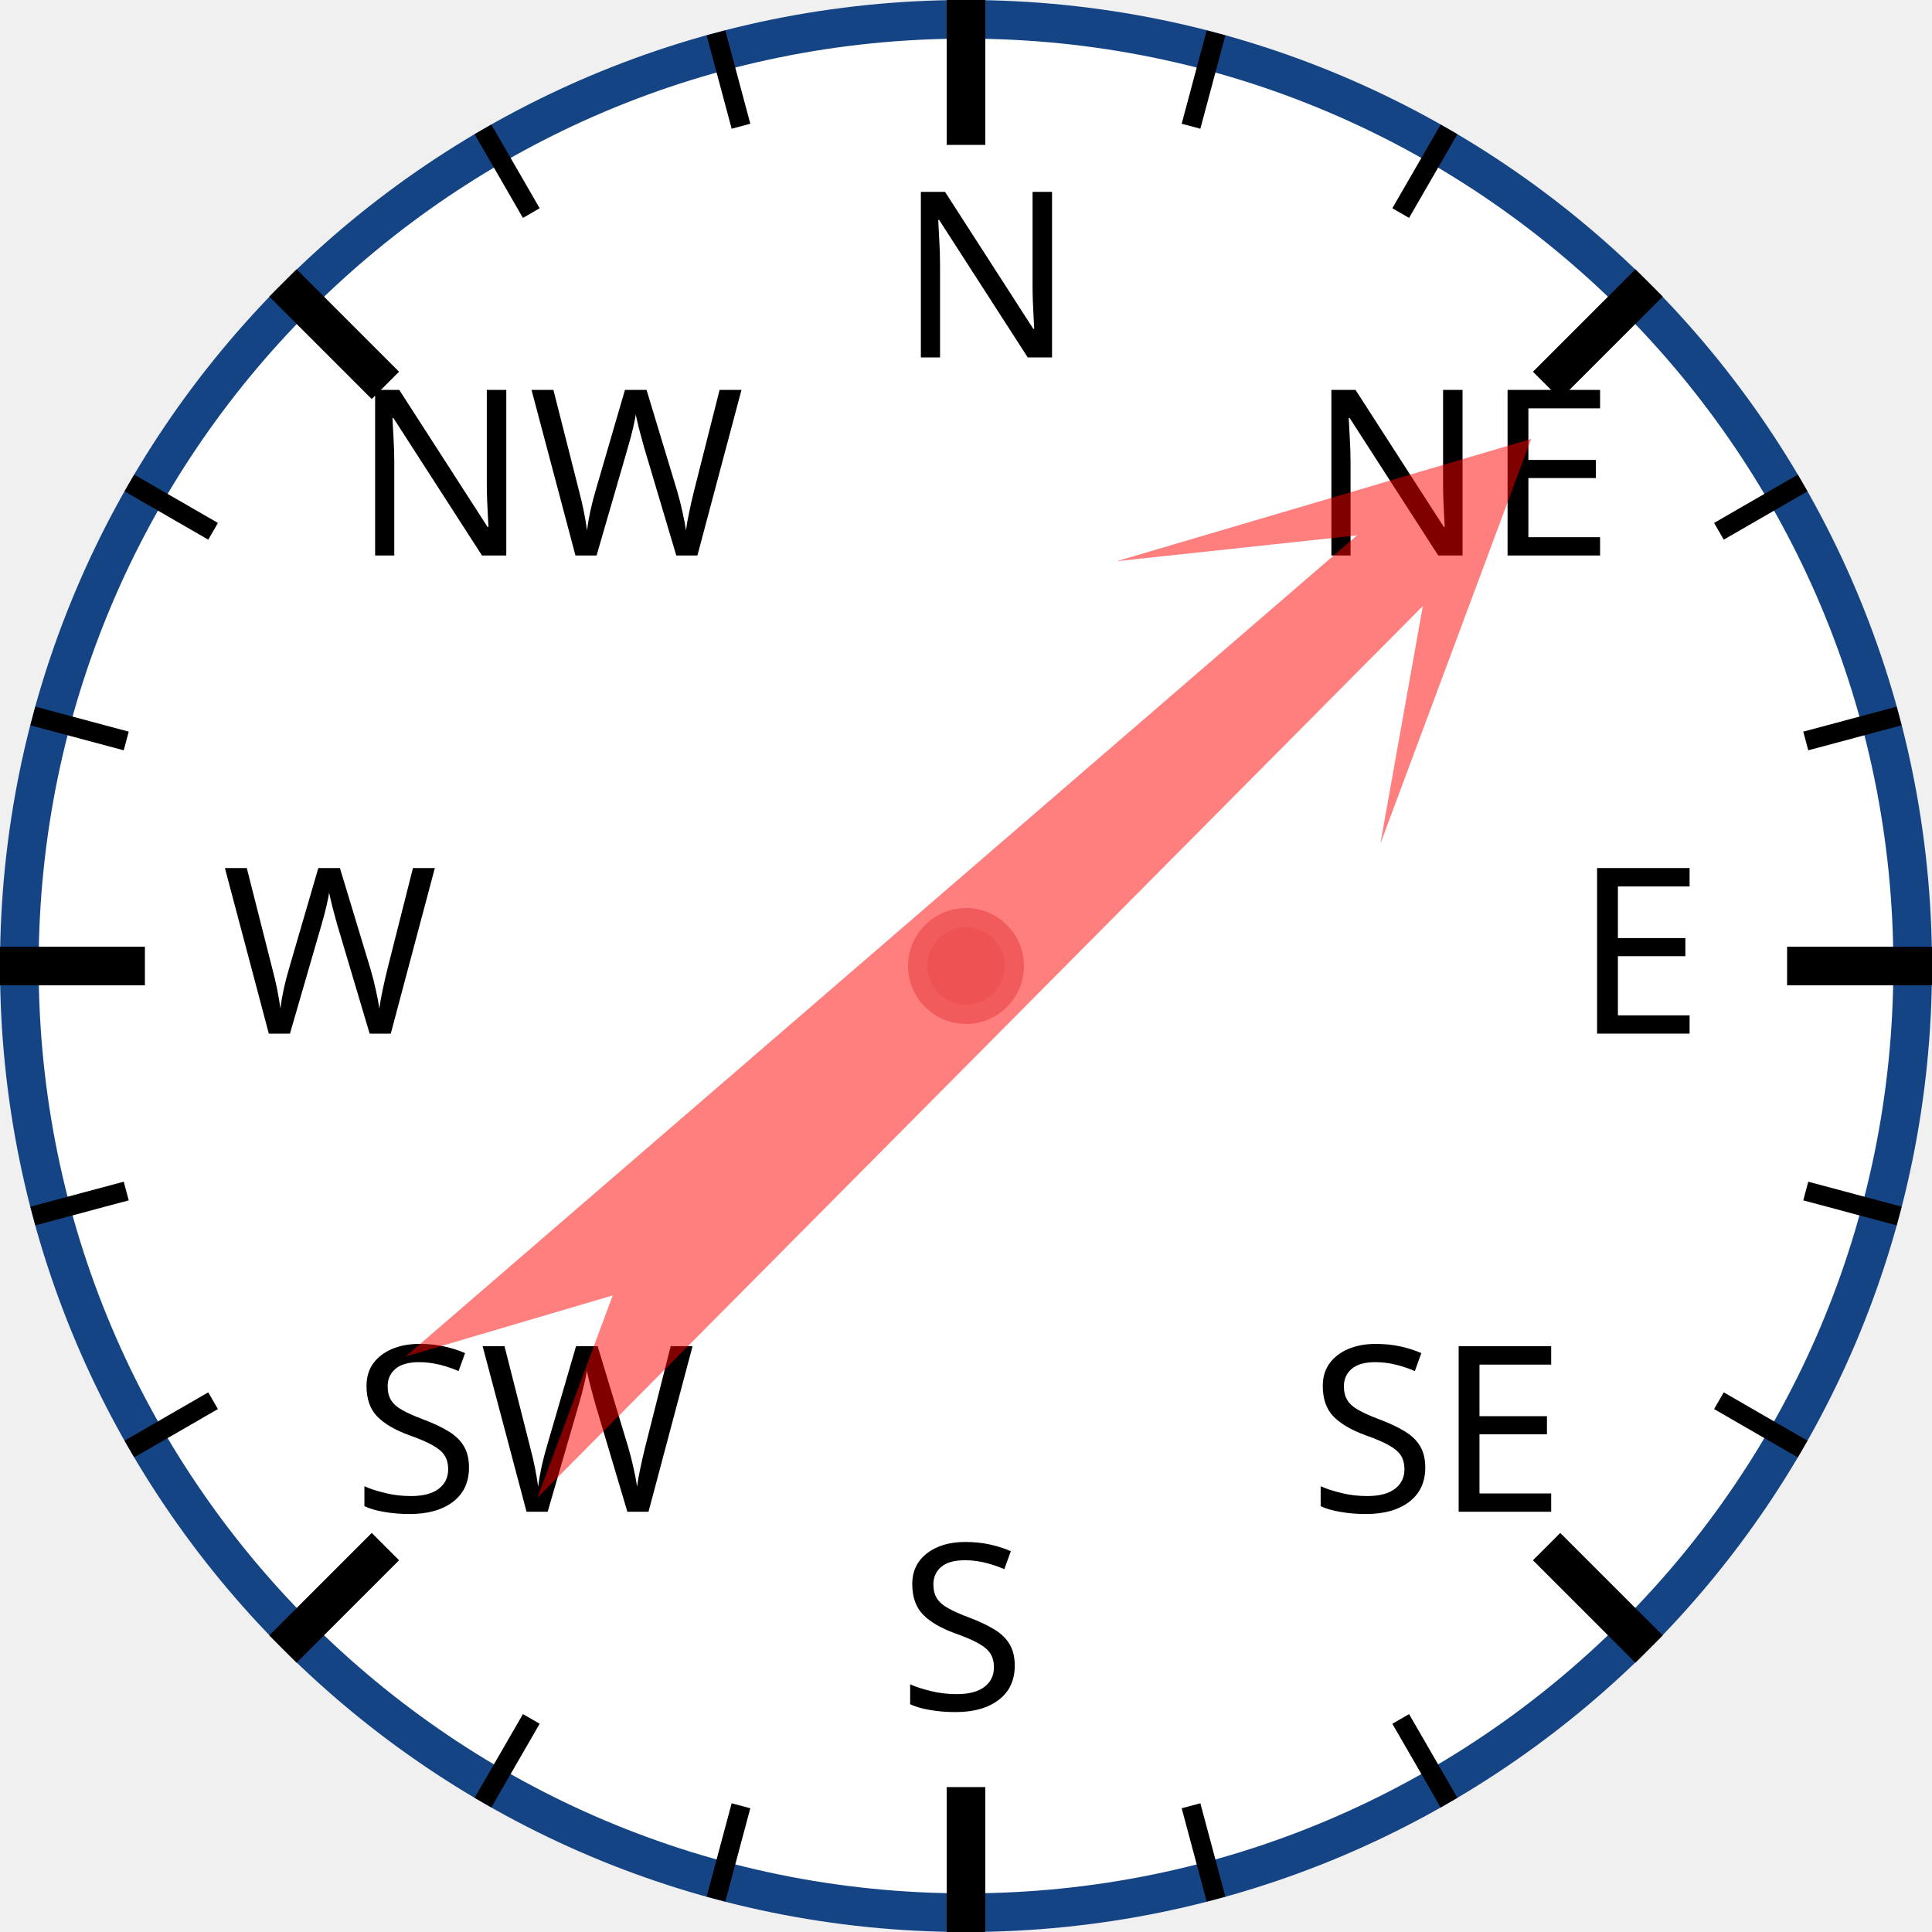
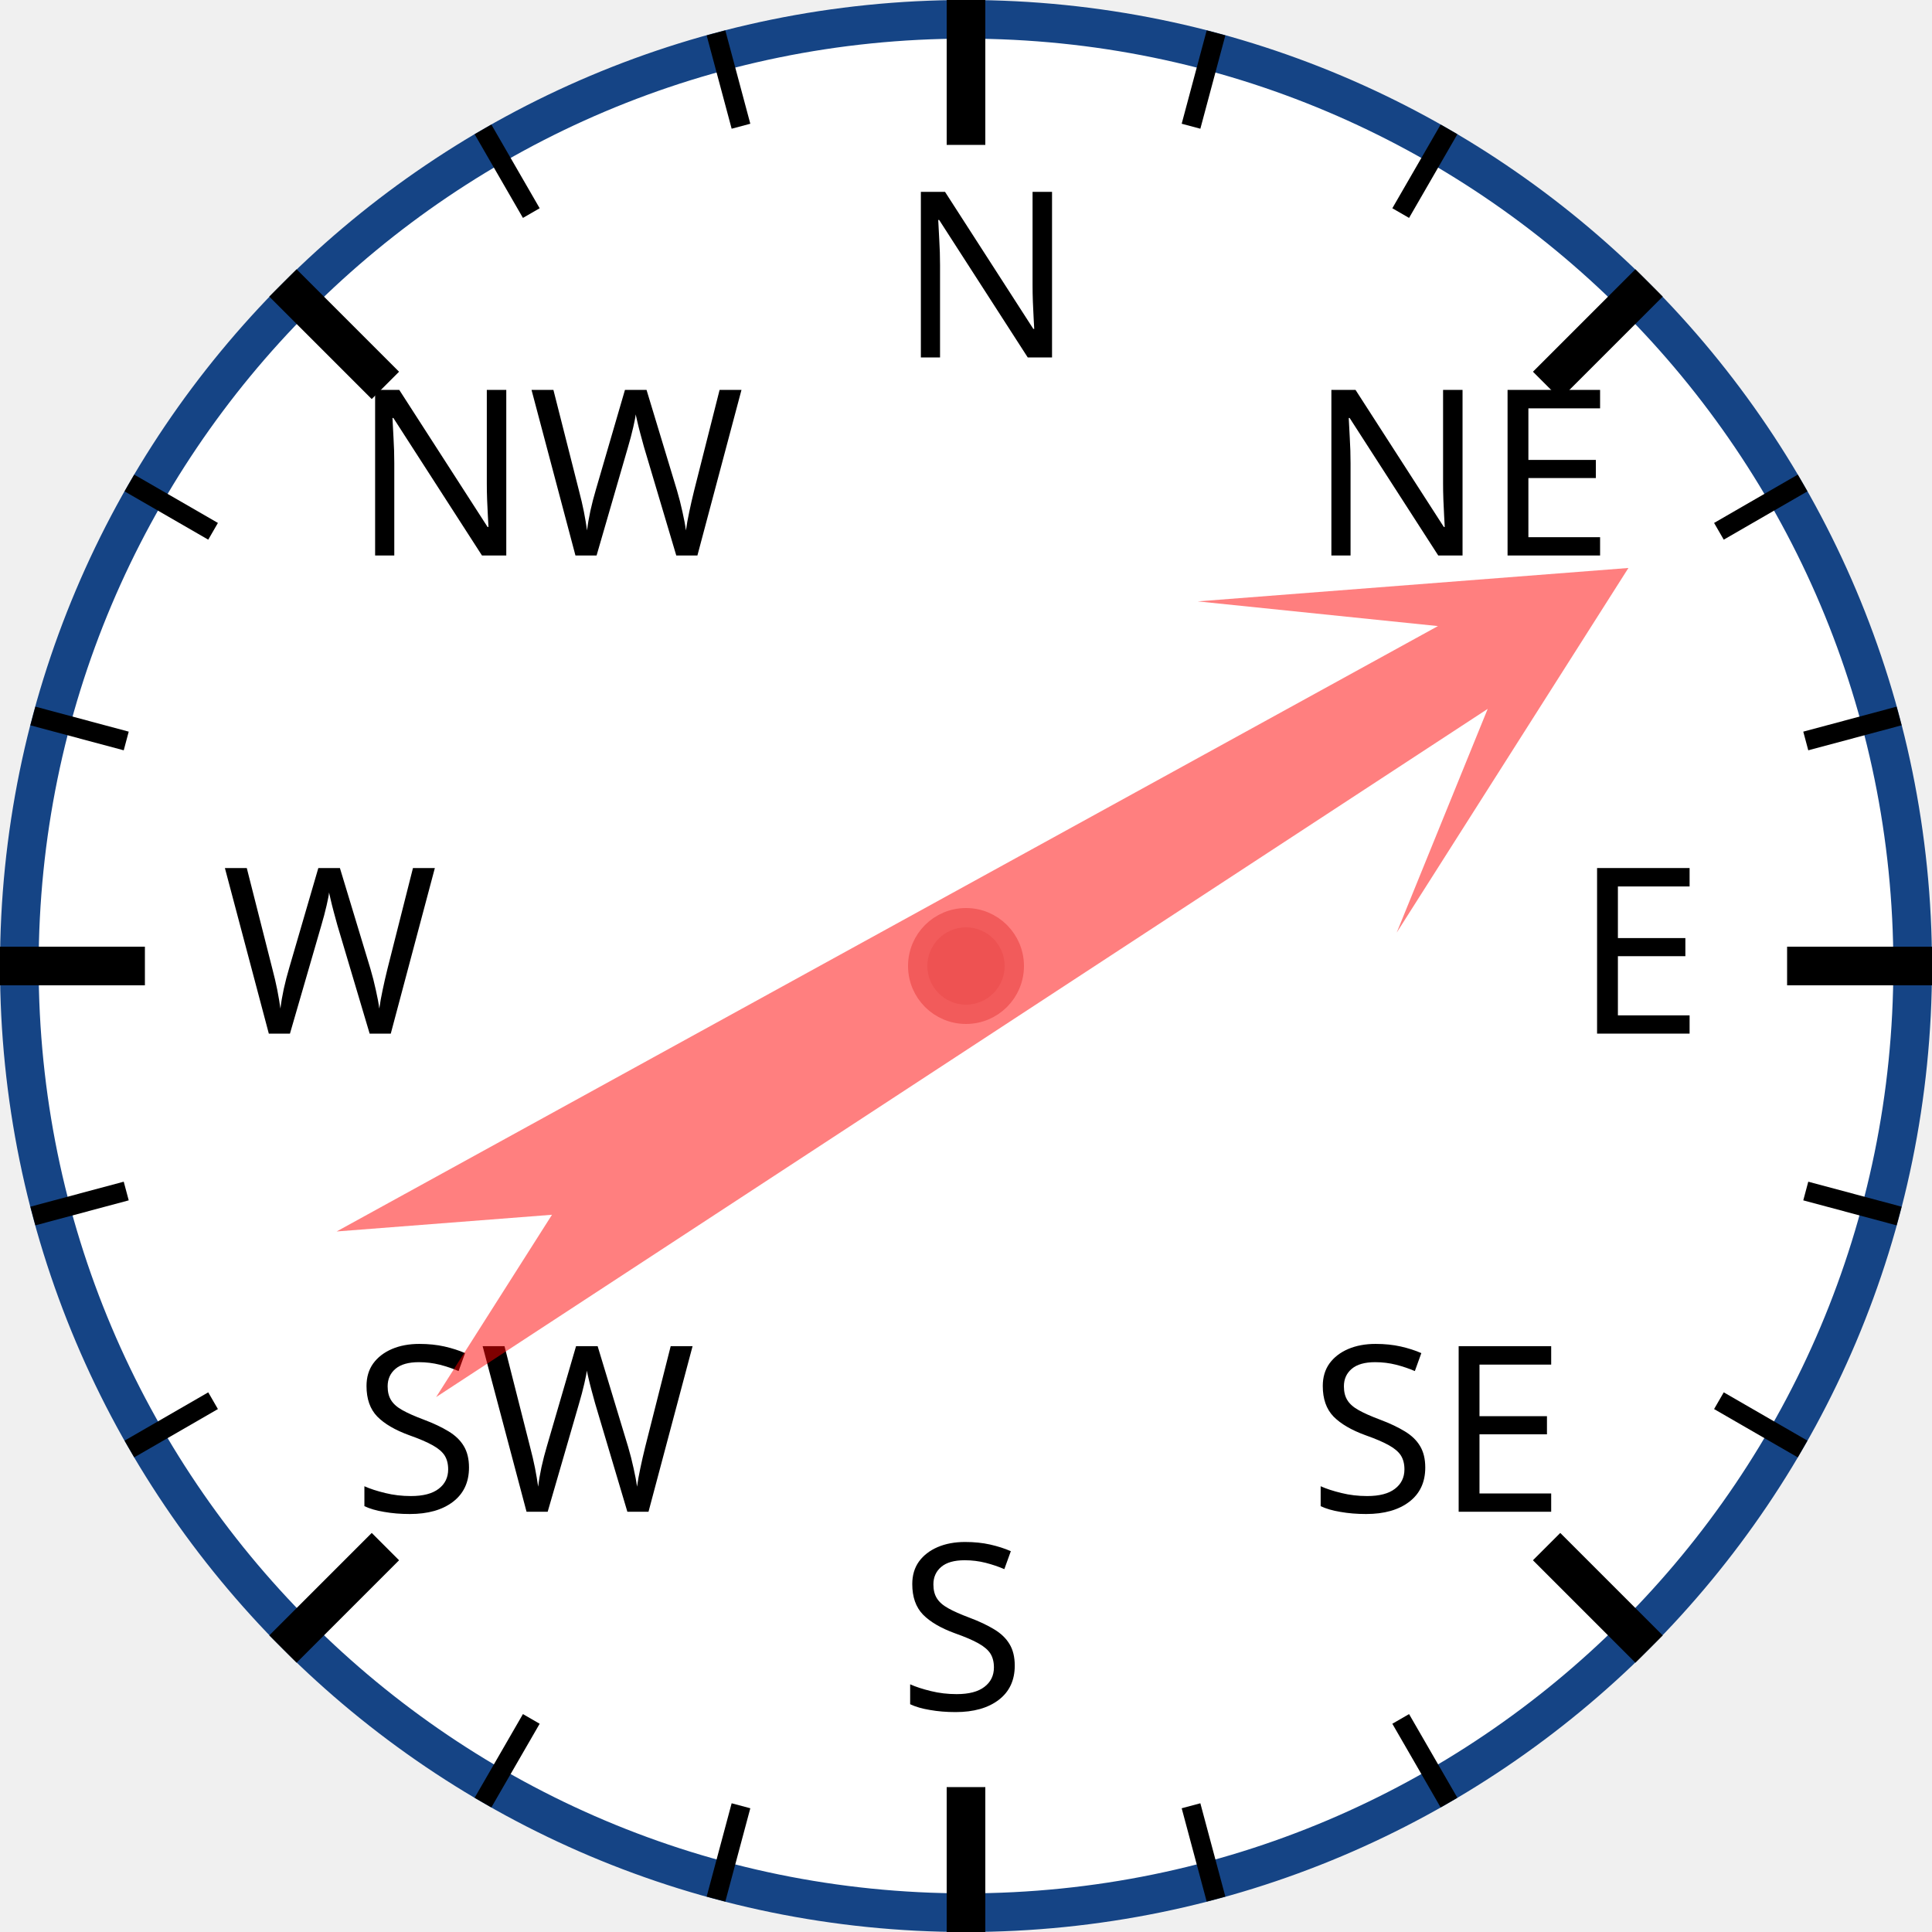
<svg xmlns="http://www.w3.org/2000/svg" width="120px" height="120px" viewBox="0 0 200 200">
  <circle cx="100" cy="100" r="98" style="fill: white; stroke: #154485; stroke-width: 4;" />
  <text x="93.0" y="37.0" style="font-family: sans-serif; font-size: 18pt;">N</text>
  <line x1="100.0" y1="0.0" x2="100.0" y2="15.0" style="stroke: black; stroke-width: 4;" />
  <line x1="74.118" y1="3.407" x2="76.706" y2="13.067" style="stroke: black; stroke-width: 2;" />
  <line x1="50" y1="13.397" x2="55" y2="22.058" style="stroke: black; stroke-width: 2;" />
  <text x="36.503" y="57.503" style="font-family: sans-serif; font-size: 18pt;">NW</text>
  <line x1="29.289" y1="29.289" x2="39.896" y2="39.896" style="stroke: black; stroke-width: 4;" />
  <line x1="13.397" y1="50" x2="22.058" y2="55" style="stroke: black; stroke-width: 2;" />
  <line x1="3.407" y1="74.118" x2="13.067" y2="76.706" style="stroke: black; stroke-width: 2;" />
  <text x="23.0" y="107.0" style="font-family: sans-serif; font-size: 18pt;">W</text>
  <line x1="0.0" y1="100.0" x2="15.0" y2="100.0" style="stroke: black; stroke-width: 4;" />
  <line x1="3.407" y1="125.882" x2="13.067" y2="123.294" style="stroke: black; stroke-width: 2;" />
  <line x1="13.397" y1="150" x2="22.058" y2="145" style="stroke: black; stroke-width: 2;" />
  <text x="36.503" y="156.497" style="font-family: sans-serif; font-size: 18pt;">SW</text>
  <line x1="29.289" y1="170.711" x2="39.896" y2="160.104" style="stroke: black; stroke-width: 4;" />
  <line x1="50" y1="186.603" x2="55" y2="177.942" style="stroke: black; stroke-width: 2;" />
  <line x1="74.118" y1="196.593" x2="76.706" y2="186.933" style="stroke: black; stroke-width: 2;" />
  <text x="93" y="177.0" style="font-family: sans-serif; font-size: 18pt;">S</text>
  <line x1="100" y1="200.0" x2="100" y2="185.0" style="stroke: black; stroke-width: 4;" />
  <line x1="125.882" y1="196.593" x2="123.294" y2="186.933" style="stroke: black; stroke-width: 2;" />
  <line x1="150.0" y1="186.603" x2="145.0" y2="177.942" style="stroke: black; stroke-width: 2;" />
  <text x="135.497" y="156.497" style="font-family: sans-serif; font-size: 18pt;">SE</text>
  <line x1="170.711" y1="170.711" x2="160.104" y2="160.104" style="stroke: black; stroke-width: 4;" />
  <line x1="186.603" y1="150" x2="177.942" y2="145" style="stroke: black; stroke-width: 2;" />
  <line x1="196.593" y1="125.882" x2="186.933" y2="123.294" style="stroke: black; stroke-width: 2;" />
  <text x="163.0" y="107" style="font-family: sans-serif; font-size: 18pt;">E</text>
  <line x1="200.0" y1="100" x2="185.0" y2="100" style="stroke: black; stroke-width: 4;" />
  <line x1="196.593" y1="74.118" x2="186.933" y2="76.706" style="stroke: black; stroke-width: 2;" />
  <line x1="186.603" y1="50" x2="177.942" y2="55" style="stroke: black; stroke-width: 2;" />
  <text x="135.497" y="57.503" style="font-family: sans-serif; font-size: 18pt;">NE</text>
  <line x1="170.711" y1="29.289" x2="160.104" y2="39.896" style="stroke: black; stroke-width: 4;" />
  <line x1="150" y1="13.397" x2="145" y2="22.058" style="stroke: black; stroke-width: 2;" />
  <line x1="125.882" y1="3.407" x2="123.294" y2="13.067" style="stroke: black; stroke-width: 2;" />
-   <polygon points="100 20 120 60 105 40 110 170 100 150 90 170 95 40 80 60" style="fill: red; fill-opacity: 0.5;" transform="rotate(47,100,100)" />
+   <polygon points="100 20 120 60 105 40 110 170 100 150 90 170 95 40 80 60" style="fill: red; fill-opacity: 0.5;" transform="rotate(59,100,100)" />
  <circle cx="100" cy="100" r="5" style="fill: #EE5252; stroke: #F25B5B; stroke-width: 2;" />
</svg>
